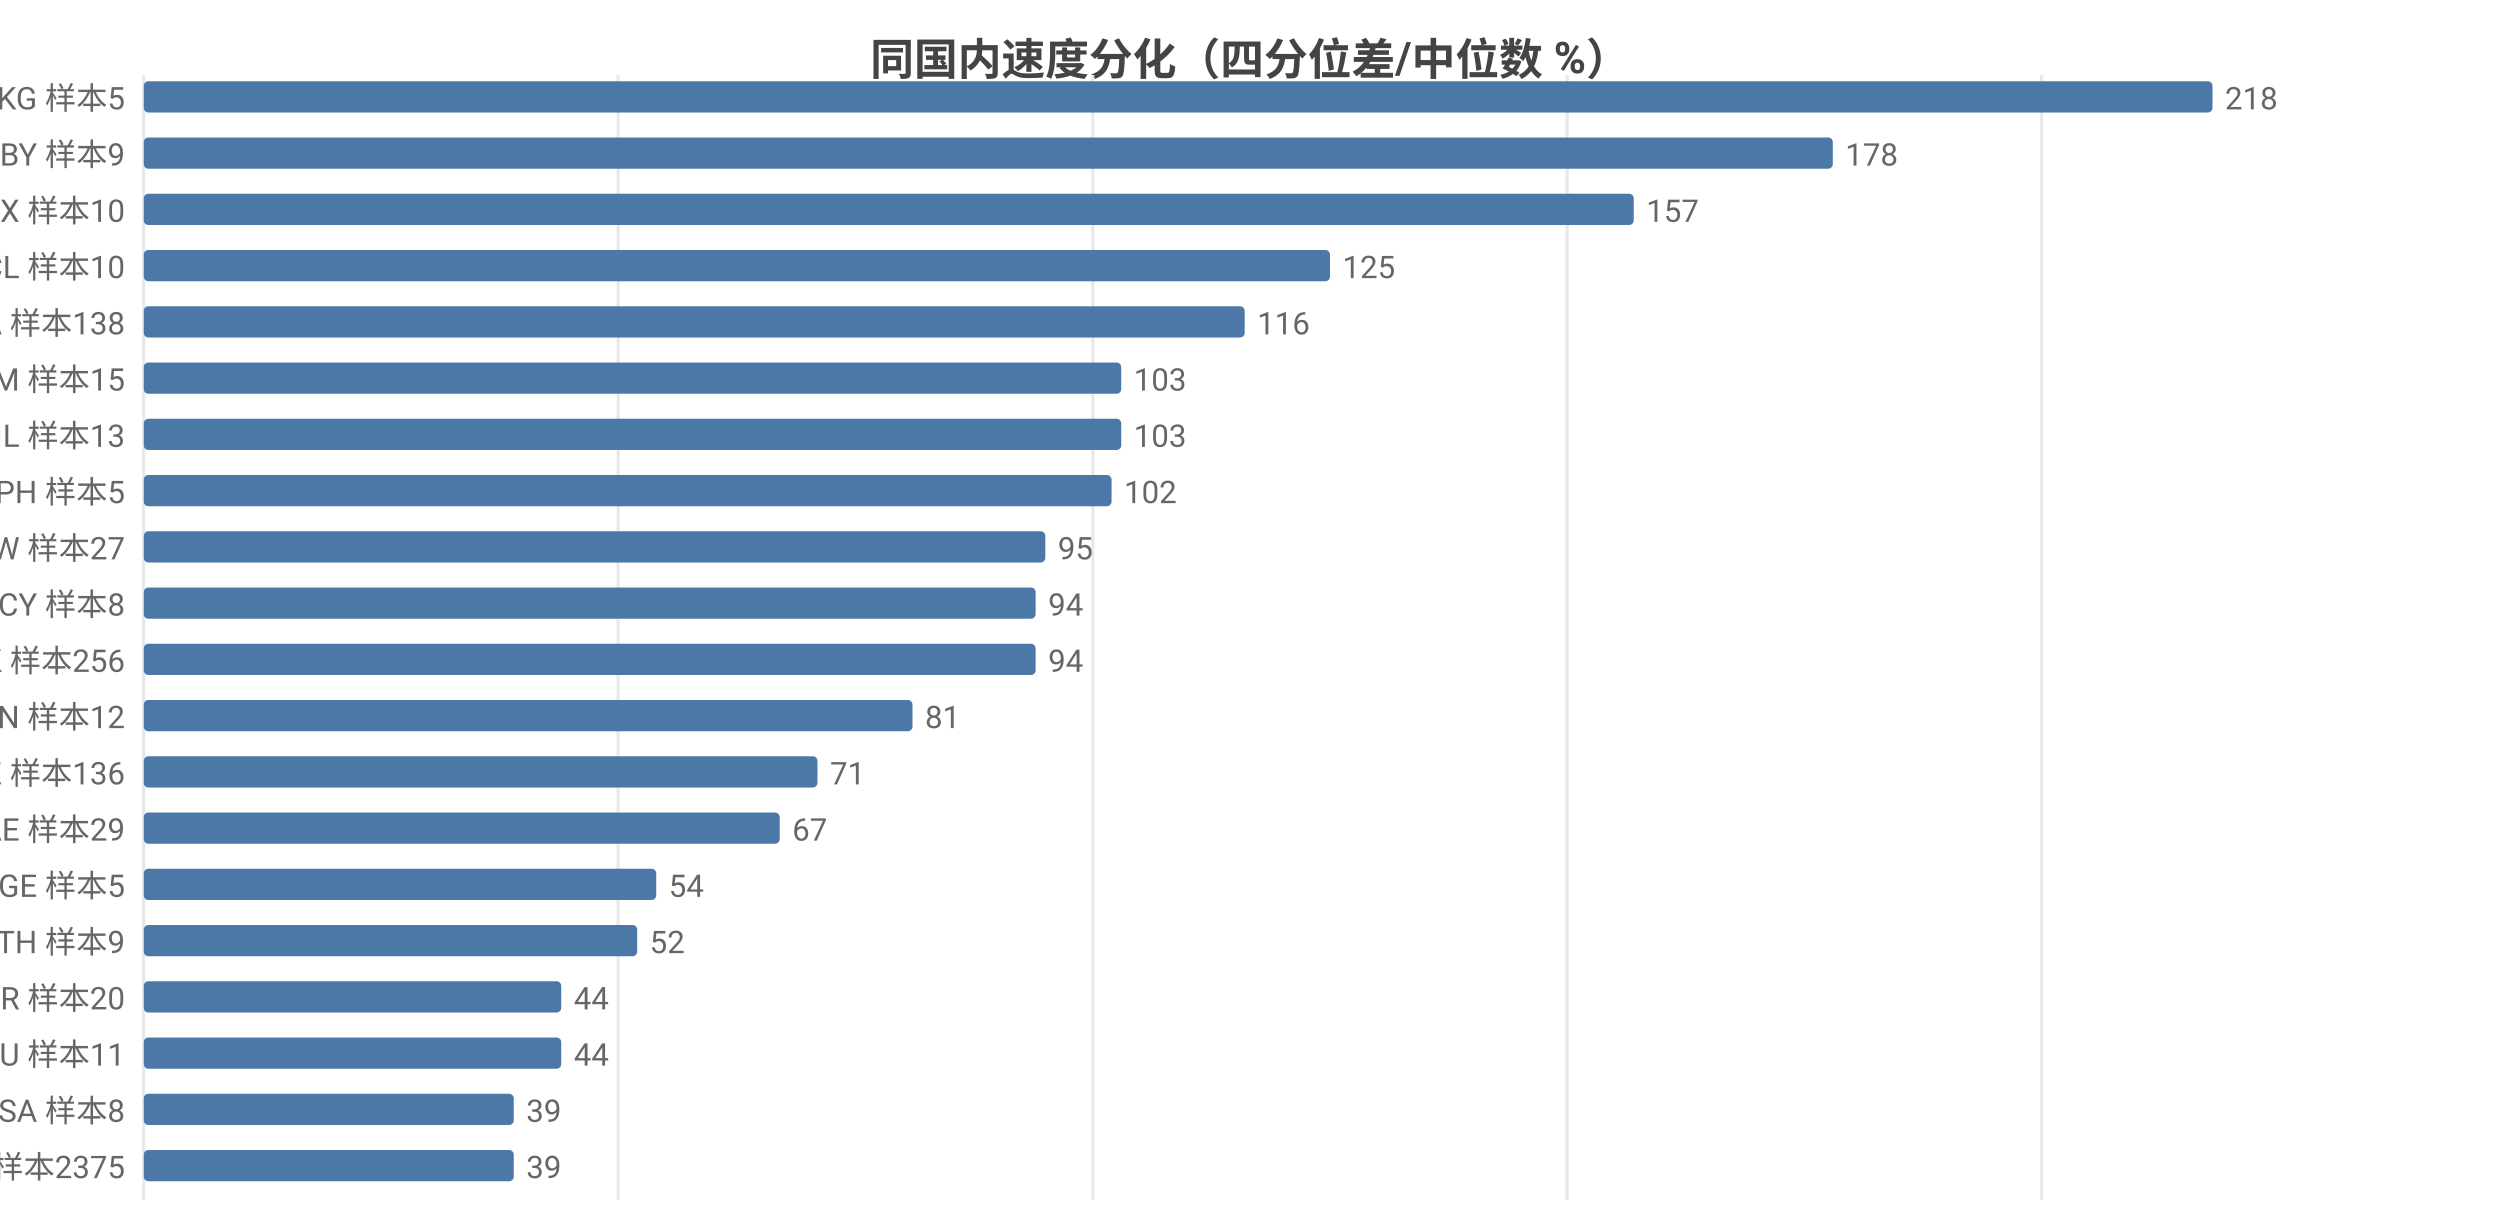
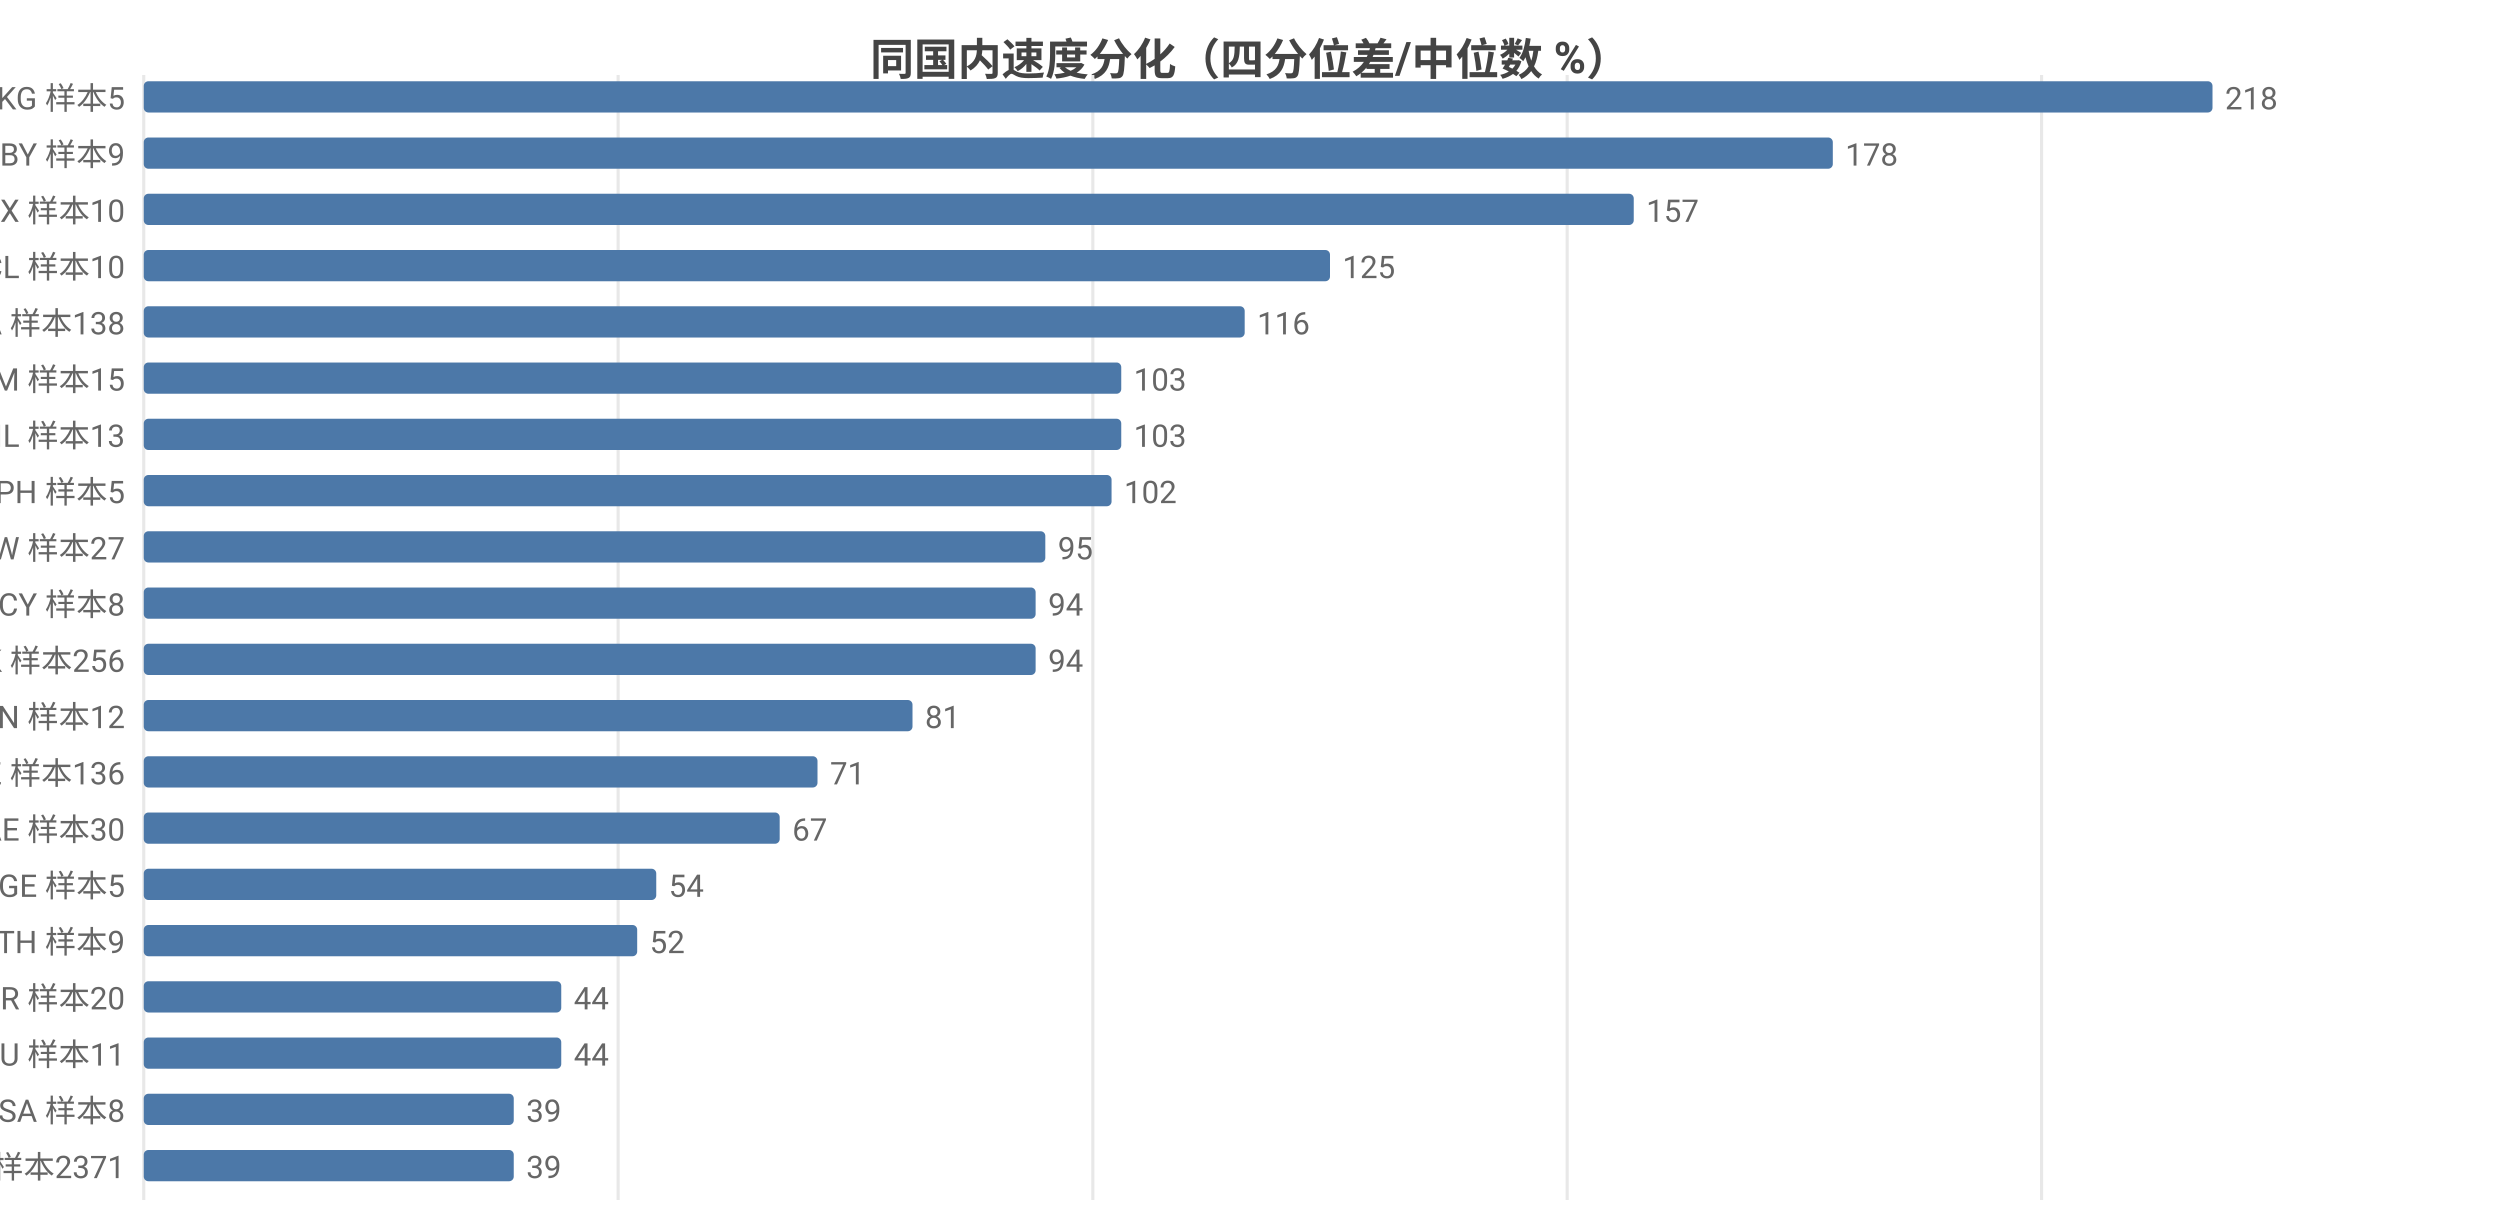
<svg xmlns="http://www.w3.org/2000/svg" width="800" height="392" viewBox="0 0 800 392">
  <rect width="800" height="392" fill="#ffffff" />
  <style>text{font-family:system-ui,-apple-system,'Segoe UI',Roboto,'PingFang SC','Microsoft YaHei','Noto Sans CJK SC',sans-serif}.g{stroke:#e8e8e8;stroke-width:1}.a{stroke:#999;stroke-width:1}.t{font-size:10px;fill:#666}.m{font-size:10px;text-anchor:middle;fill:#666}.e{font-size:10px;text-anchor:end;fill:#666}.l{font-size:11px;fill:#333}.tt{font-size:14px;font-weight:600;text-anchor:middle;fill:#444}.em{font-size:13px;text-anchor:middle;fill:#999}</style>
  <text class="tt" x="400.0" y="24">同国内速度分化（四分位差/中位数 %）</text>
  <line class="g" x1="46" y1="24" x2="46" y2="384" />
  <line class="g" x1="197.8" y1="24" x2="197.8" y2="384" />
  <line class="g" x1="349.7" y1="24" x2="349.7" y2="384" />
  <line class="g" x1="501.5" y1="24" x2="501.5" y2="384" />
  <line class="g" x1="653.3" y1="24" x2="653.3" y2="384" />
  <text class="e" x="40" y="35">KG 样本5</text>
  <rect x="46" y="26" width="662" height="10" fill="#4c78a8" rx="1.5" />
  <text class="t" x="712" y="35">218</text>
  <text class="e" x="40" y="53">BY 样本9</text>
  <rect x="46" y="44" width="540.5" height="10" fill="#4c78a8" rx="1.5" />
  <text class="t" x="590.5" y="53">178</text>
  <text class="e" x="40" y="71">MX 样本10</text>
  <rect x="46" y="62" width="476.8" height="10" fill="#4c78a8" rx="1.5" />
  <text class="t" x="526.8" y="71">157</text>
  <text class="e" x="40" y="89">CL 样本10</text>
  <rect x="46" y="80" width="379.6" height="10" fill="#4c78a8" rx="1.5" />
  <text class="t" x="429.6" y="89">125</text>
  <text class="e" x="40" y="107">CA 样本138</text>
  <rect x="46" y="98" width="352.3" height="10" fill="#4c78a8" rx="1.5" />
  <text class="t" x="402.3" y="107">116</text>
  <text class="e" x="40" y="125">AM 样本15</text>
  <rect x="46" y="116" width="312.8" height="10" fill="#4c78a8" rx="1.5" />
  <text class="t" x="362.8" y="125">103</text>
  <text class="e" x="40" y="143">IL 样本13</text>
  <rect x="46" y="134" width="312.8" height="10" fill="#4c78a8" rx="1.5" />
  <text class="t" x="362.8" y="143">103</text>
  <text class="e" x="40" y="161">PH 样本5</text>
  <rect x="46" y="152" width="309.7" height="10" fill="#4c78a8" rx="1.5" />
  <text class="t" x="359.7" y="161">102</text>
  <text class="e" x="40" y="179">TW 样本27</text>
  <rect x="46" y="170" width="288.5" height="10" fill="#4c78a8" rx="1.5" />
  <text class="t" x="338.5" y="179">95</text>
  <text class="e" x="40" y="197">CY 样本8</text>
  <rect x="46" y="188" width="285.4" height="10" fill="#4c78a8" rx="1.5" />
  <text class="t" x="335.4" y="197">94</text>
  <text class="e" x="40" y="215">HK 样本256</text>
  <rect x="46" y="206" width="285.4" height="10" fill="#4c78a8" rx="1.5" />
  <text class="t" x="335.4" y="215">94</text>
  <text class="e" x="40" y="233">VN 样本12</text>
  <rect x="46" y="224" width="246.0" height="10" fill="#4c78a8" rx="1.5" />
  <text class="t" x="296.0" y="233">81</text>
  <text class="e" x="40" y="251">KZ 样本136</text>
  <rect x="46" y="242" width="215.6" height="10" fill="#4c78a8" rx="1.5" />
  <text class="t" x="265.6" y="251">71</text>
-   <text class="e" x="40" y="269">AE 样本29</text>
+   <text class="e" x="40" y="269">AE 样本30</text>
  <rect x="46" y="260" width="203.5" height="10" fill="#4c78a8" rx="1.5" />
  <text class="t" x="253.5" y="269">67</text>
  <text class="e" x="40" y="287">GE 样本5</text>
  <rect x="46" y="278" width="164.0" height="10" fill="#4c78a8" rx="1.5" />
  <text class="t" x="214.0" y="287">54</text>
  <text class="e" x="40" y="305">TH 样本9</text>
  <rect x="46" y="296" width="157.9" height="10" fill="#4c78a8" rx="1.5" />
  <text class="t" x="207.9" y="305">52</text>
  <text class="e" x="40" y="323">BR 样本20</text>
  <rect x="46" y="314" width="133.6" height="10" fill="#4c78a8" rx="1.5" />
  <text class="t" x="183.6" y="323">44</text>
  <text class="e" x="40" y="341">HU 样本11</text>
  <rect x="46" y="332" width="133.6" height="10" fill="#4c78a8" rx="1.5" />
  <text class="t" x="183.6" y="341">44</text>
  <text class="e" x="40" y="359">SA 样本8</text>
  <rect x="46" y="350" width="118.4" height="10" fill="#4c78a8" rx="1.5" />
  <text class="t" x="168.4" y="359">39</text>
-   <text class="e" x="40" y="377">US 样本2375</text>
+   <text class="e" x="40" y="377">US 样本2371</text>
  <rect x="46" y="368" width="118.4" height="10" fill="#4c78a8" rx="1.5" />
  <text class="t" x="168.4" y="377">39</text>
</svg>
